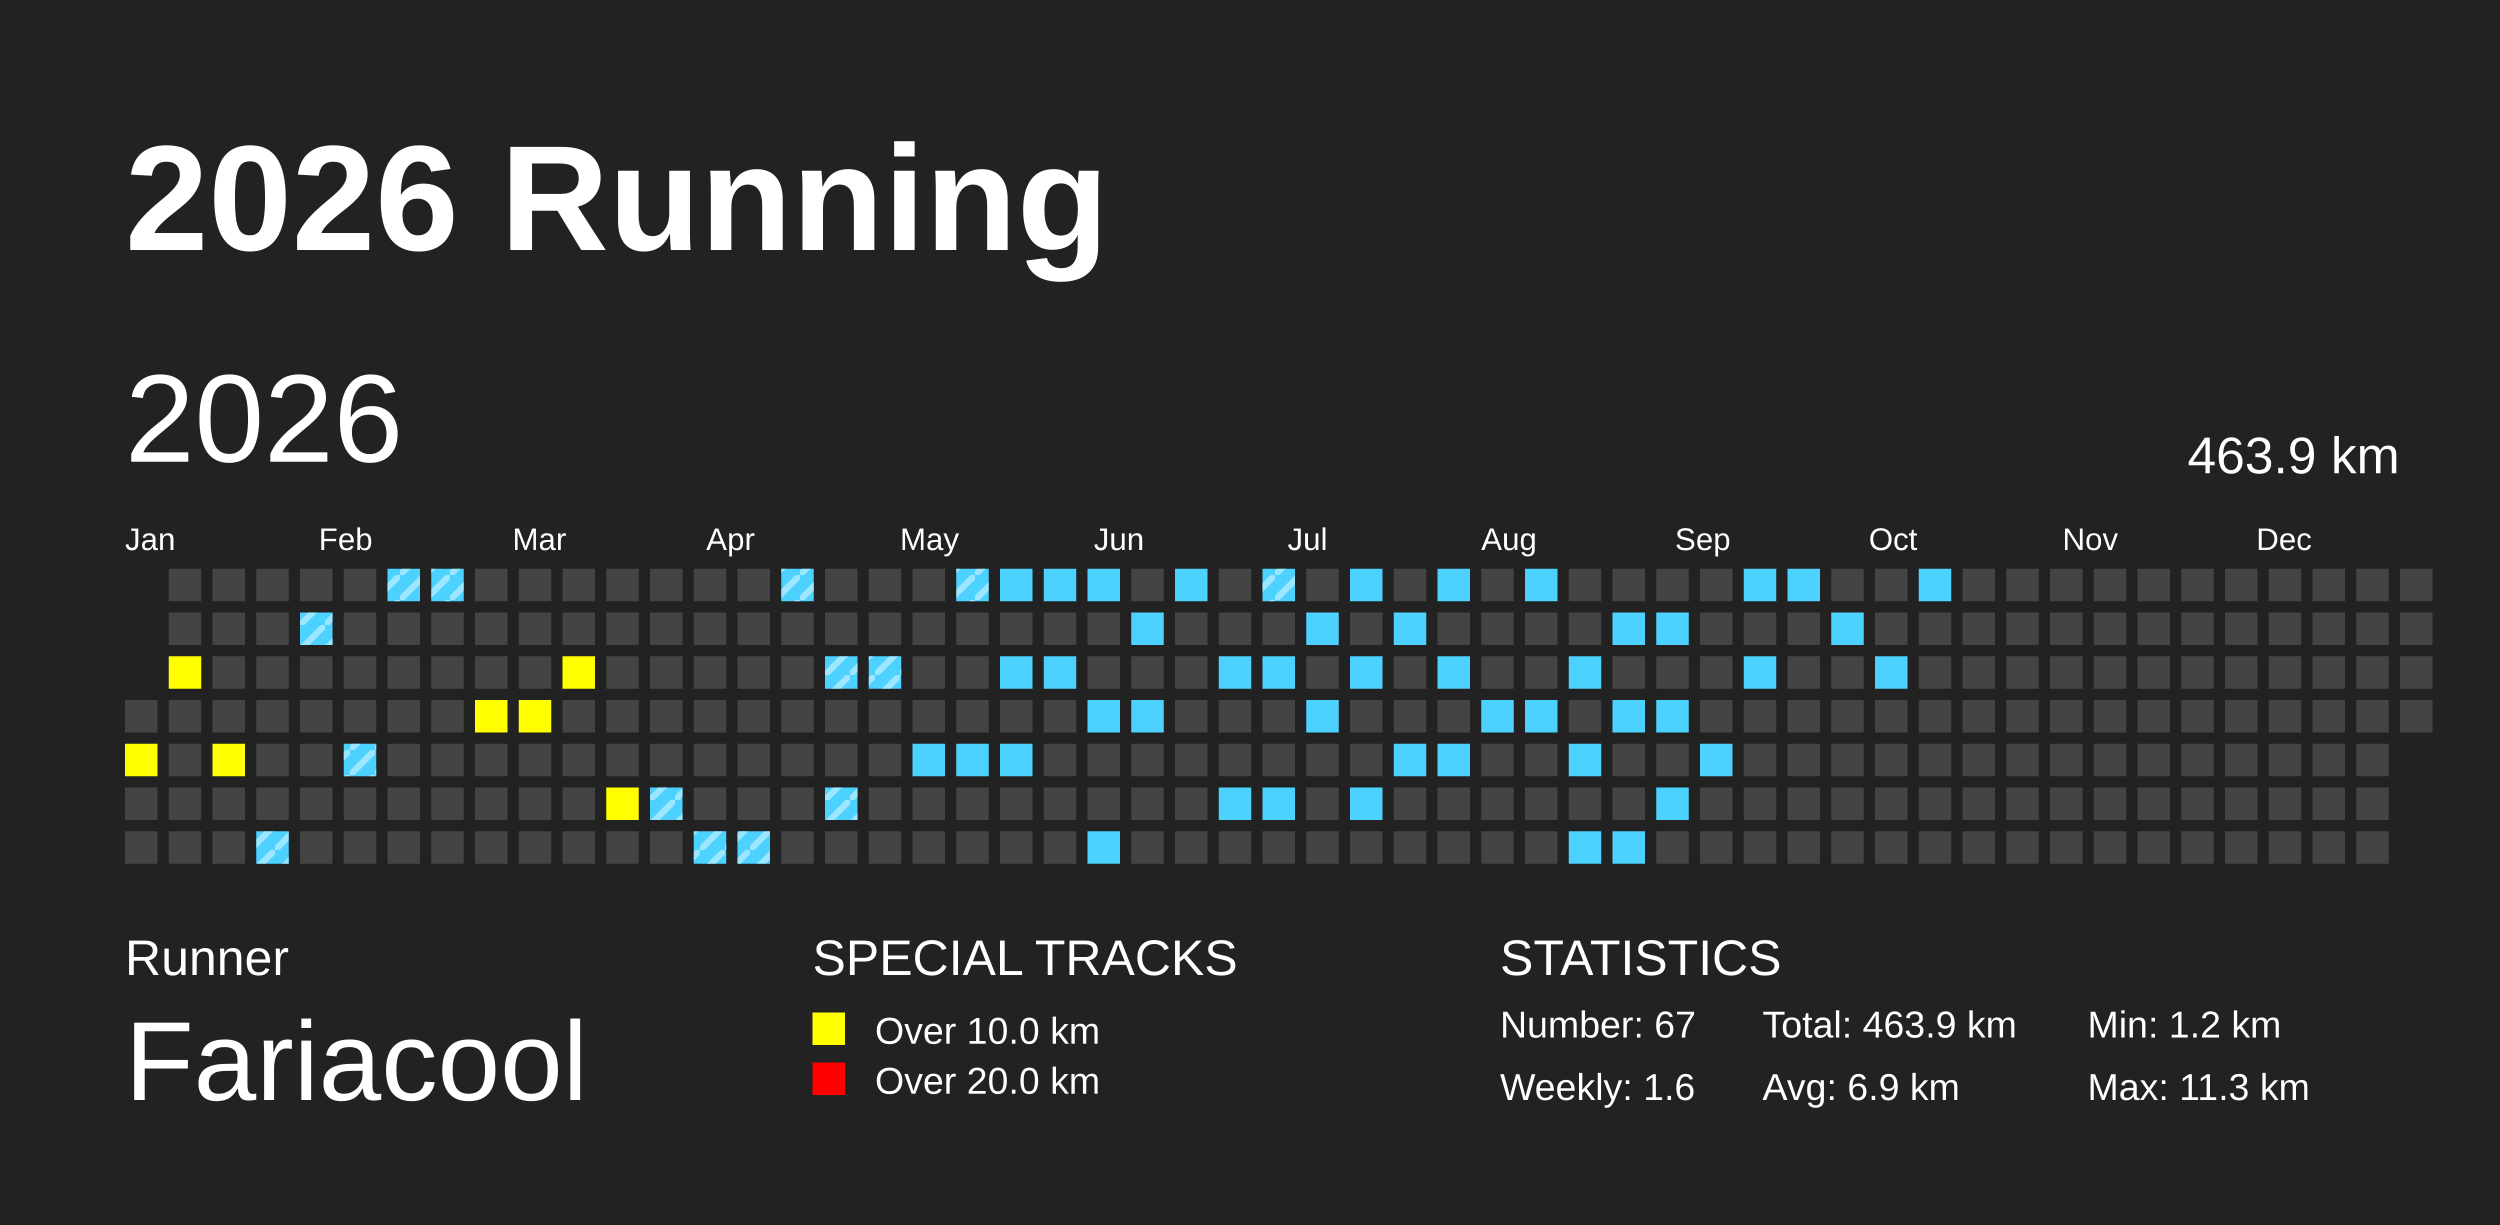
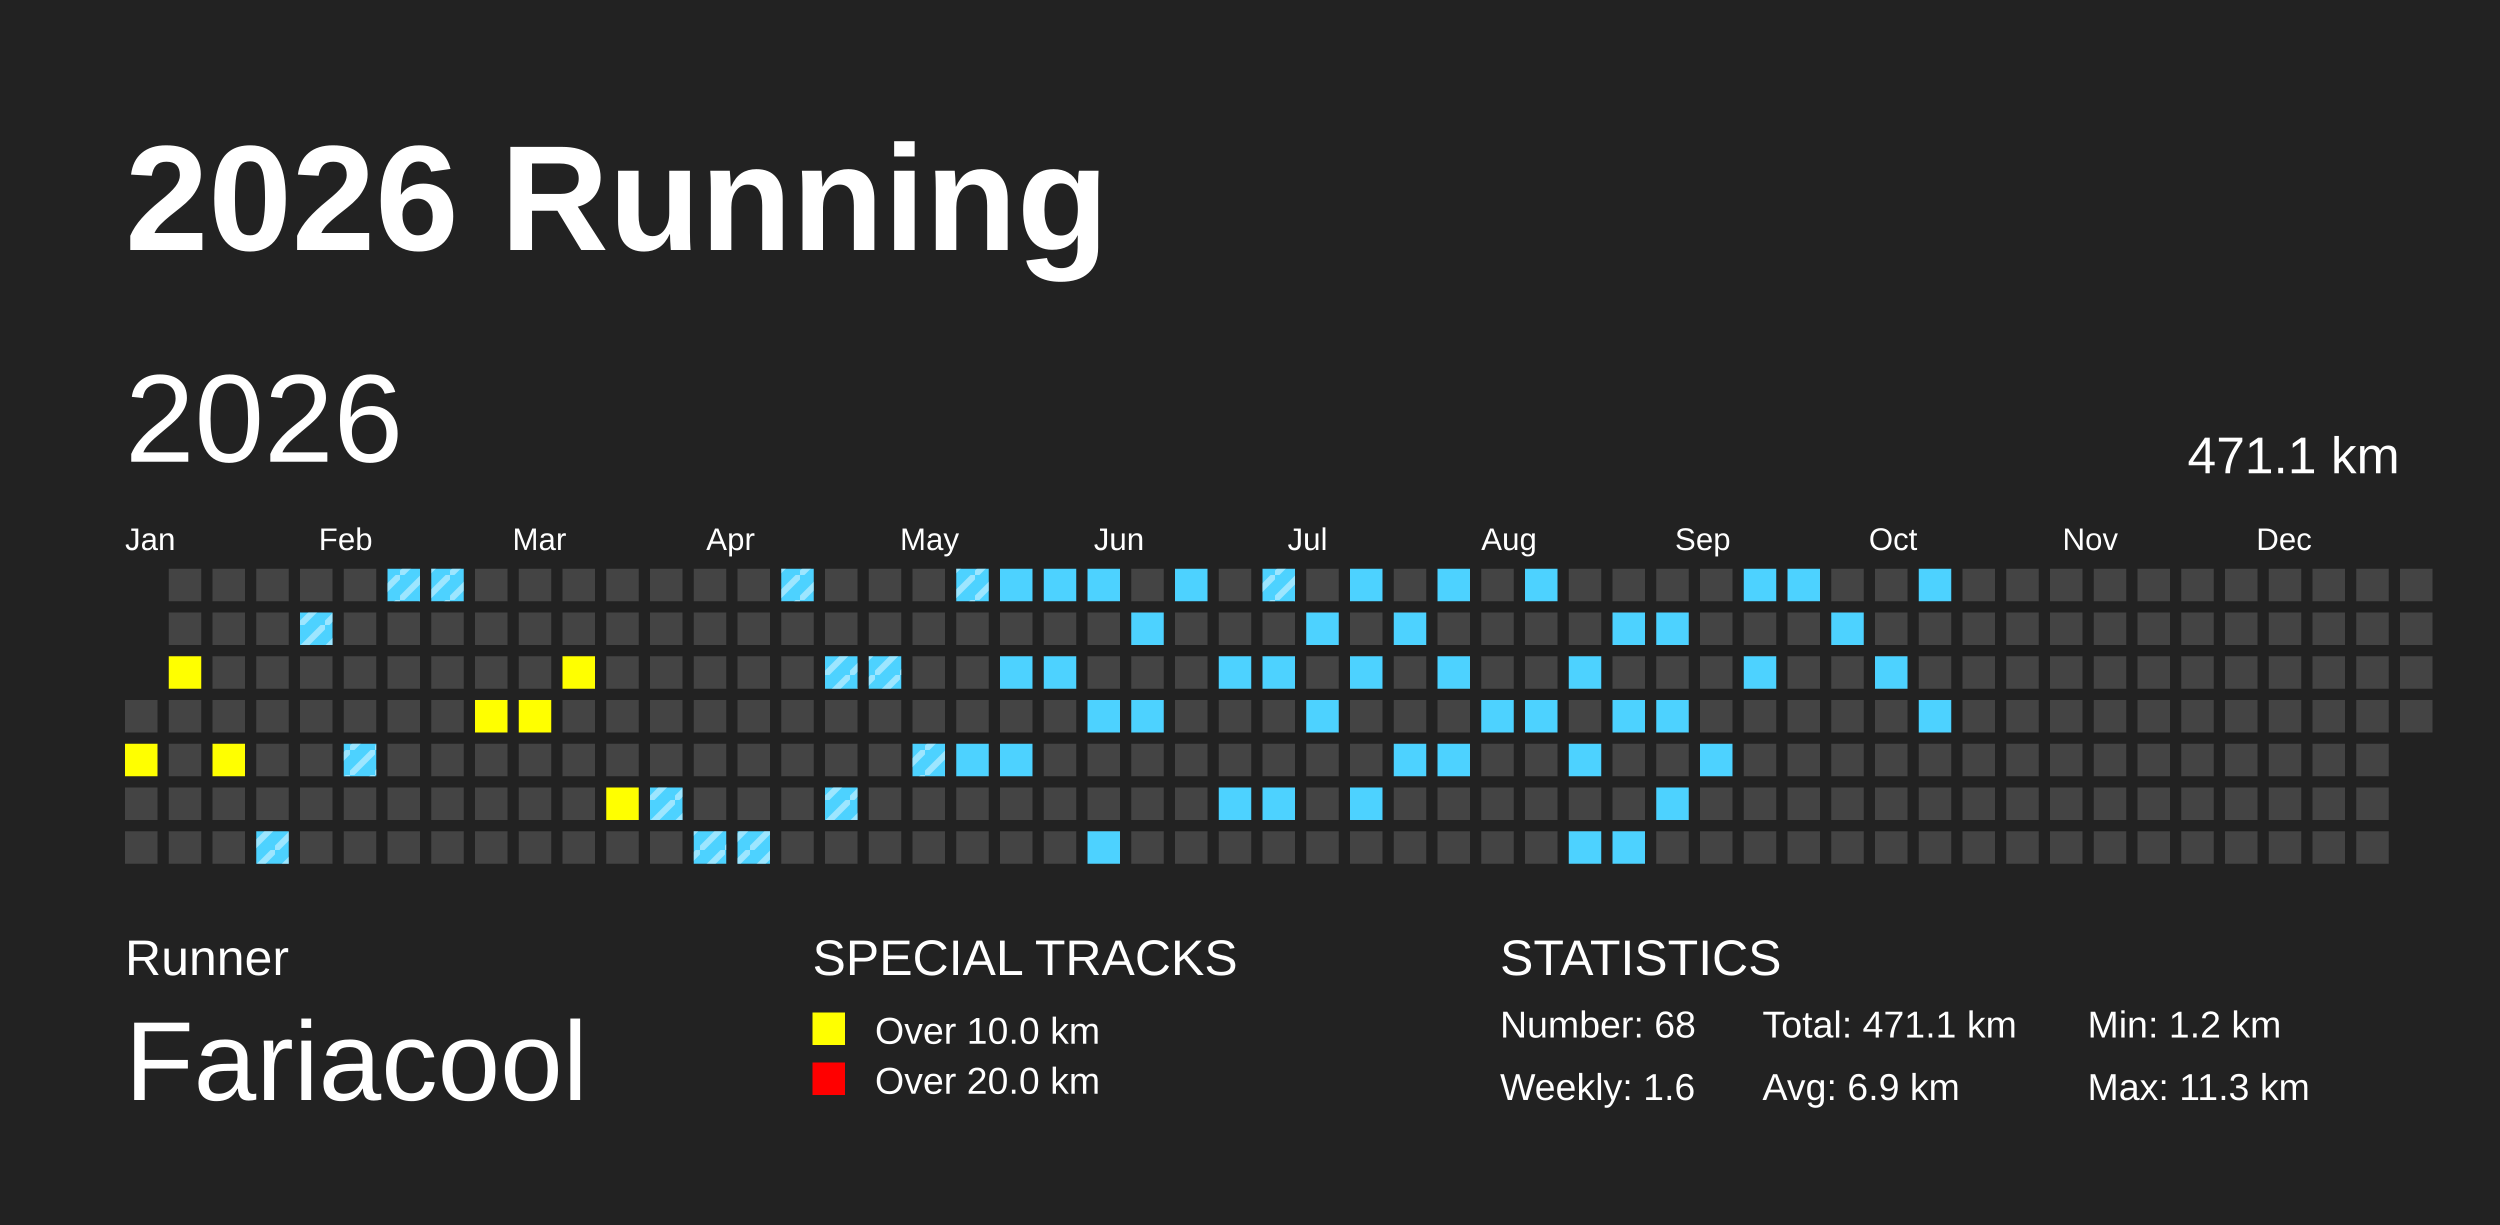
<svg xmlns="http://www.w3.org/2000/svg" baseProfile="full" height="98mm" version="1.1" viewBox="0,0,200,98" width="200mm">
  <defs>
    <pattern height="2" id="indoor-stripe" patternUnits="userSpaceOnUse" width="2">
      <line stroke="white" stroke-opacity="0.45" stroke-width="0.5" x1="0" x2="2" y1="2" y2="0" />
    </pattern>
  </defs>
  <rect fill="#222222" height="98" width="200" x="0" y="0" />
  <text fill="#FFFFFF" style="font-size:12px; font-family:Arial; font-weight:bold;" x="10" y="20">2026 Running</text>
  <text fill="#FFFFFF" style="font-size:4px; font-family:Arial" x="10" y="78">Runner</text>
  <text fill="#FFFFFF" style="font-size:9px; font-family:Arial" x="10" y="88">Fariacool</text>
  <text fill="#FFFFFF" style="font-size:4px; font-family:Arial" x="65" y="78">SPECIAL TRACKS</text>
  <rect fill="yellow" height="2.6" width="2.6" x="65" y="81" />
  <text fill="#FFFFFF" style="font-size:3px; font-family:Arial" x="70" y="83.5">Over 10.0 km</text>
  <rect fill="red" height="2.6" width="2.6" x="65" y="85" />
  <text fill="#FFFFFF" style="font-size:3px; font-family:Arial" x="70" y="87.5">Over 20.0 km</text>
  <text fill="#FFFFFF" style="font-size:4px; font-family:Arial" x="120" y="78">STATISTICS</text>
-   <text fill="#FFFFFF" style="font-size:3px; font-family:Arial" x="120" y="83">Number: 67</text>
+   <text fill="#FFFFFF" style="font-size:3px; font-family:Arial" x="120" y="83">Number: 68</text>
  <text fill="#FFFFFF" style="font-size:3px; font-family:Arial" x="120" y="88">Weekly: 1.6</text>
-   <text fill="#FFFFFF" style="font-size:3px; font-family:Arial" x="141" y="83">Total: 463.9 km</text>
+   <text fill="#FFFFFF" style="font-size:3px; font-family:Arial" x="141" y="83">Total: 471.1 km</text>
  <text fill="#FFFFFF" style="font-size:3px; font-family:Arial" x="141" y="88">Avg: 6.9 km</text>
  <text fill="#FFFFFF" style="font-size:3px; font-family:Arial" x="167" y="83">Min: 1.2 km</text>
  <text fill="#FFFFFF" style="font-size:3px; font-family:Arial" x="167" y="88">Max: 11.3 km</text>
  <text dominant-baseline="hanging" fill="#FFFFFF" style="font-size:10.0px; font-family:Arial;" x="10" y="30">2026</text>
-   <text dominant-baseline="hanging" fill="#FFFFFF" style="font-size:4.125px; font-family:Arial;" x="175" y="35">463.9 km</text>
+   <text dominant-baseline="hanging" fill="#FFFFFF" style="font-size:4.125px; font-family:Arial;" x="175" y="35">471.1 km</text>
  <text fill="#FFFFFF" style="font-size:2.5px; font-family:Arial" x="10.0" y="44">Jan</text>
  <text fill="#FFFFFF" style="font-size:2.5px; font-family:Arial" x="25.5" y="44">Feb</text>
  <text fill="#FFFFFF" style="font-size:2.5px; font-family:Arial" x="41.0" y="44">Mar</text>
  <text fill="#FFFFFF" style="font-size:2.5px; font-family:Arial" x="56.5" y="44">Apr</text>
  <text fill="#FFFFFF" style="font-size:2.5px; font-family:Arial" x="72.0" y="44">May</text>
  <text fill="#FFFFFF" style="font-size:2.5px; font-family:Arial" x="87.5" y="44">Jun</text>
  <text fill="#FFFFFF" style="font-size:2.5px; font-family:Arial" x="103.0" y="44">Jul</text>
  <text fill="#FFFFFF" style="font-size:2.5px; font-family:Arial" x="118.5" y="44">Aug</text>
  <text fill="#FFFFFF" style="font-size:2.5px; font-family:Arial" x="134.0" y="44">Sep</text>
  <text fill="#FFFFFF" style="font-size:2.5px; font-family:Arial" x="149.5" y="44">Oct</text>
  <text fill="#FFFFFF" style="font-size:2.5px; font-family:Arial" x="165.0" y="44">Nov</text>
  <text fill="#FFFFFF" style="font-size:2.5px; font-family:Arial" x="180.5" y="44">Dec</text>
  <rect fill="#444444" height="2.6" width="2.6" x="10.0" y="56.0" />
  <rect fill="yellow" height="2.6" width="2.6" x="10.0" y="59.5" />
  <rect fill="#444444" height="2.6" width="2.6" x="10.0" y="63.0" />
  <rect fill="#444444" height="2.6" width="2.6" x="10.0" y="66.5" />
  <rect fill="#444444" height="2.6" width="2.6" x="13.5" y="45.5" />
  <rect fill="#444444" height="2.6" width="2.6" x="13.5" y="49.0" />
  <rect fill="yellow" height="2.6" width="2.6" x="13.5" y="52.5" />
  <rect fill="#444444" height="2.6" width="2.6" x="13.5" y="56.0" />
  <rect fill="#444444" height="2.6" width="2.6" x="13.5" y="59.5" />
  <rect fill="#444444" height="2.6" width="2.6" x="13.5" y="63.0" />
  <rect fill="#444444" height="2.6" width="2.6" x="13.5" y="66.5" />
  <rect fill="#444444" height="2.6" width="2.6" x="17.0" y="45.5" />
  <rect fill="#444444" height="2.6" width="2.6" x="17.0" y="49.0" />
  <rect fill="#444444" height="2.6" width="2.6" x="17.0" y="52.5" />
  <rect fill="#444444" height="2.6" width="2.6" x="17.0" y="56.0" />
  <rect fill="yellow" height="2.6" width="2.6" x="17.0" y="59.5" />
  <rect fill="#444444" height="2.6" width="2.6" x="17.0" y="63.0" />
  <rect fill="#444444" height="2.6" width="2.6" x="17.0" y="66.5" />
  <rect fill="#444444" height="2.6" width="2.6" x="20.5" y="45.5" />
  <rect fill="#444444" height="2.6" width="2.6" x="20.5" y="49.0" />
  <rect fill="#444444" height="2.6" width="2.6" x="20.5" y="52.5" />
  <rect fill="#444444" height="2.6" width="2.6" x="20.5" y="56.0" />
  <rect fill="#444444" height="2.6" width="2.6" x="20.5" y="59.5" />
  <rect fill="#444444" height="2.6" width="2.6" x="20.5" y="63.0" />
  <rect fill="#4DD2FF" height="2.6" width="2.6" x="20.5" y="66.5" />
  <rect fill="url(#indoor-stripe)" height="2.6" style="pointer-events: none;" width="2.6" x="20.5" y="66.5" />
  <rect fill="#444444" height="2.6" width="2.6" x="24.0" y="45.5" />
  <rect fill="#4DD2FF" height="2.6" width="2.6" x="24.0" y="49.0" />
  <rect fill="url(#indoor-stripe)" height="2.6" style="pointer-events: none;" width="2.6" x="24.0" y="49.0" />
  <rect fill="#444444" height="2.6" width="2.6" x="24.0" y="52.5" />
  <rect fill="#444444" height="2.6" width="2.6" x="24.0" y="56.0" />
  <rect fill="#444444" height="2.6" width="2.6" x="24.0" y="59.5" />
  <rect fill="#444444" height="2.6" width="2.6" x="24.0" y="63.0" />
  <rect fill="#444444" height="2.6" width="2.6" x="24.0" y="66.5" />
  <rect fill="#444444" height="2.6" width="2.6" x="27.5" y="45.5" />
  <rect fill="#444444" height="2.6" width="2.6" x="27.5" y="49.0" />
  <rect fill="#444444" height="2.6" width="2.6" x="27.5" y="52.5" />
  <rect fill="#444444" height="2.6" width="2.6" x="27.5" y="56.0" />
  <rect fill="#4DD2FF" height="2.6" width="2.6" x="27.5" y="59.5" />
  <rect fill="url(#indoor-stripe)" height="2.6" style="pointer-events: none;" width="2.6" x="27.5" y="59.5" />
  <rect fill="#444444" height="2.6" width="2.6" x="27.5" y="63.0" />
  <rect fill="#444444" height="2.6" width="2.6" x="27.5" y="66.5" />
  <rect fill="#4DD2FF" height="2.6" width="2.6" x="31.0" y="45.5" />
  <rect fill="url(#indoor-stripe)" height="2.6" style="pointer-events: none;" width="2.6" x="31.0" y="45.5" />
  <rect fill="#444444" height="2.6" width="2.6" x="31.0" y="49.0" />
  <rect fill="#444444" height="2.6" width="2.6" x="31.0" y="52.5" />
  <rect fill="#444444" height="2.6" width="2.6" x="31.0" y="56.0" />
  <rect fill="#444444" height="2.6" width="2.6" x="31.0" y="59.5" />
  <rect fill="#444444" height="2.6" width="2.6" x="31.0" y="63.0" />
  <rect fill="#444444" height="2.6" width="2.6" x="31.0" y="66.5" />
  <rect fill="#4DD2FF" height="2.6" width="2.6" x="34.5" y="45.5" />
  <rect fill="url(#indoor-stripe)" height="2.6" style="pointer-events: none;" width="2.6" x="34.5" y="45.5" />
  <rect fill="#444444" height="2.6" width="2.6" x="34.5" y="49.0" />
  <rect fill="#444444" height="2.6" width="2.6" x="34.5" y="52.5" />
  <rect fill="#444444" height="2.6" width="2.6" x="34.5" y="56.0" />
  <rect fill="#444444" height="2.6" width="2.6" x="34.5" y="59.5" />
  <rect fill="#444444" height="2.6" width="2.6" x="34.5" y="63.0" />
  <rect fill="#444444" height="2.6" width="2.6" x="34.5" y="66.5" />
  <rect fill="#444444" height="2.6" width="2.6" x="38.0" y="45.5" />
  <rect fill="#444444" height="2.6" width="2.6" x="38.0" y="49.0" />
  <rect fill="#444444" height="2.6" width="2.6" x="38.0" y="52.5" />
  <rect fill="yellow" height="2.6" width="2.6" x="38.0" y="56.0" />
  <rect fill="#444444" height="2.6" width="2.6" x="38.0" y="59.5" />
  <rect fill="#444444" height="2.6" width="2.6" x="38.0" y="63.0" />
  <rect fill="#444444" height="2.6" width="2.6" x="38.0" y="66.5" />
  <rect fill="#444444" height="2.6" width="2.6" x="41.5" y="45.5" />
  <rect fill="#444444" height="2.6" width="2.6" x="41.5" y="49.0" />
  <rect fill="#444444" height="2.6" width="2.6" x="41.5" y="52.5" />
  <rect fill="yellow" height="2.6" width="2.6" x="41.5" y="56.0" />
  <rect fill="#444444" height="2.6" width="2.6" x="41.5" y="59.5" />
  <rect fill="#444444" height="2.6" width="2.6" x="41.5" y="63.0" />
  <rect fill="#444444" height="2.6" width="2.6" x="41.5" y="66.5" />
  <rect fill="#444444" height="2.6" width="2.6" x="45.0" y="45.5" />
  <rect fill="#444444" height="2.6" width="2.6" x="45.0" y="49.0" />
  <rect fill="yellow" height="2.6" width="2.6" x="45.0" y="52.5" />
  <rect fill="#444444" height="2.6" width="2.6" x="45.0" y="56.0" />
  <rect fill="#444444" height="2.6" width="2.6" x="45.0" y="59.5" />
  <rect fill="#444444" height="2.6" width="2.6" x="45.0" y="63.0" />
  <rect fill="#444444" height="2.6" width="2.6" x="45.0" y="66.5" />
  <rect fill="#444444" height="2.6" width="2.6" x="48.5" y="45.5" />
  <rect fill="#444444" height="2.6" width="2.6" x="48.5" y="49.0" />
  <rect fill="#444444" height="2.6" width="2.6" x="48.5" y="52.5" />
  <rect fill="#444444" height="2.6" width="2.6" x="48.5" y="56.0" />
  <rect fill="#444444" height="2.6" width="2.6" x="48.5" y="59.5" />
  <rect fill="yellow" height="2.6" width="2.6" x="48.5" y="63.0" />
  <rect fill="#444444" height="2.6" width="2.6" x="48.5" y="66.5" />
  <rect fill="#444444" height="2.6" width="2.6" x="52.0" y="45.5" />
  <rect fill="#444444" height="2.6" width="2.6" x="52.0" y="49.0" />
  <rect fill="#444444" height="2.6" width="2.6" x="52.0" y="52.5" />
  <rect fill="#444444" height="2.6" width="2.6" x="52.0" y="56.0" />
  <rect fill="#444444" height="2.6" width="2.6" x="52.0" y="59.5" />
  <rect fill="#4DD2FF" height="2.6" width="2.6" x="52.0" y="63.0" />
  <rect fill="url(#indoor-stripe)" height="2.6" style="pointer-events: none;" width="2.6" x="52.0" y="63.0" />
  <rect fill="#444444" height="2.6" width="2.6" x="52.0" y="66.5" />
  <rect fill="#444444" height="2.6" width="2.6" x="55.5" y="45.5" />
  <rect fill="#444444" height="2.6" width="2.6" x="55.5" y="49.0" />
  <rect fill="#444444" height="2.6" width="2.6" x="55.5" y="52.5" />
  <rect fill="#444444" height="2.6" width="2.6" x="55.5" y="56.0" />
  <rect fill="#444444" height="2.6" width="2.6" x="55.5" y="59.5" />
  <rect fill="#444444" height="2.6" width="2.6" x="55.5" y="63.0" />
  <rect fill="#4DD2FF" height="2.6" width="2.6" x="55.5" y="66.5" />
  <rect fill="url(#indoor-stripe)" height="2.6" style="pointer-events: none;" width="2.6" x="55.5" y="66.5" />
  <rect fill="#444444" height="2.6" width="2.6" x="59.0" y="45.5" />
  <rect fill="#444444" height="2.6" width="2.6" x="59.0" y="49.0" />
  <rect fill="#444444" height="2.6" width="2.6" x="59.0" y="52.5" />
  <rect fill="#444444" height="2.6" width="2.6" x="59.0" y="56.0" />
  <rect fill="#444444" height="2.6" width="2.6" x="59.0" y="59.5" />
  <rect fill="#444444" height="2.6" width="2.6" x="59.0" y="63.0" />
  <rect fill="#4DD2FF" height="2.6" width="2.6" x="59.0" y="66.5" />
  <rect fill="url(#indoor-stripe)" height="2.6" style="pointer-events: none;" width="2.6" x="59.0" y="66.5" />
  <rect fill="#4DD2FF" height="2.6" width="2.6" x="62.5" y="45.5" />
  <rect fill="url(#indoor-stripe)" height="2.6" style="pointer-events: none;" width="2.6" x="62.5" y="45.5" />
  <rect fill="#444444" height="2.6" width="2.6" x="62.5" y="49.0" />
  <rect fill="#444444" height="2.6" width="2.6" x="62.5" y="52.5" />
  <rect fill="#444444" height="2.6" width="2.6" x="62.5" y="56.0" />
  <rect fill="#444444" height="2.6" width="2.6" x="62.5" y="59.5" />
  <rect fill="#444444" height="2.6" width="2.6" x="62.5" y="63.0" />
  <rect fill="#444444" height="2.6" width="2.6" x="62.5" y="66.5" />
  <rect fill="#444444" height="2.6" width="2.6" x="66.0" y="45.5" />
  <rect fill="#444444" height="2.6" width="2.6" x="66.0" y="49.0" />
  <rect fill="#4DD2FF" height="2.6" width="2.6" x="66.0" y="52.5" />
  <rect fill="url(#indoor-stripe)" height="2.6" style="pointer-events: none;" width="2.6" x="66.0" y="52.5" />
  <rect fill="#444444" height="2.6" width="2.6" x="66.0" y="56.0" />
  <rect fill="#444444" height="2.6" width="2.6" x="66.0" y="59.5" />
  <rect fill="#4DD2FF" height="2.6" width="2.6" x="66.0" y="63.0" />
  <rect fill="url(#indoor-stripe)" height="2.6" style="pointer-events: none;" width="2.6" x="66.0" y="63.0" />
  <rect fill="#444444" height="2.6" width="2.6" x="66.0" y="66.5" />
  <rect fill="#444444" height="2.6" width="2.6" x="69.5" y="45.5" />
  <rect fill="#444444" height="2.6" width="2.6" x="69.5" y="49.0" />
  <rect fill="#4DD2FF" height="2.6" width="2.6" x="69.5" y="52.5" />
  <rect fill="url(#indoor-stripe)" height="2.6" style="pointer-events: none;" width="2.6" x="69.5" y="52.5" />
  <rect fill="#444444" height="2.6" width="2.6" x="69.5" y="56.0" />
  <rect fill="#444444" height="2.6" width="2.6" x="69.5" y="59.5" />
  <rect fill="#444444" height="2.6" width="2.6" x="69.5" y="63.0" />
  <rect fill="#444444" height="2.6" width="2.6" x="69.5" y="66.5" />
  <rect fill="#444444" height="2.6" width="2.6" x="73.0" y="45.5" />
  <rect fill="#444444" height="2.6" width="2.6" x="73.0" y="49.0" />
  <rect fill="#444444" height="2.6" width="2.6" x="73.0" y="52.5" />
  <rect fill="#444444" height="2.6" width="2.6" x="73.0" y="56.0" />
  <rect fill="#4DD2FF" height="2.6" width="2.6" x="73.0" y="59.5" />
+   <rect fill="url(#indoor-stripe)" height="2.6" style="pointer-events: none;" width="2.6" x="73.0" y="59.5" />
  <rect fill="#444444" height="2.6" width="2.6" x="73.0" y="63.0" />
  <rect fill="#444444" height="2.6" width="2.6" x="73.0" y="66.5" />
  <rect fill="#4DD2FF" height="2.6" width="2.6" x="76.5" y="45.5" />
  <rect fill="url(#indoor-stripe)" height="2.6" style="pointer-events: none;" width="2.6" x="76.5" y="45.5" />
  <rect fill="#444444" height="2.6" width="2.6" x="76.5" y="49.0" />
  <rect fill="#444444" height="2.6" width="2.6" x="76.5" y="52.5" />
  <rect fill="#444444" height="2.6" width="2.6" x="76.5" y="56.0" />
  <rect fill="#4DD2FF" height="2.6" width="2.6" x="76.5" y="59.5" />
  <rect fill="#444444" height="2.6" width="2.6" x="76.5" y="63.0" />
  <rect fill="#444444" height="2.6" width="2.6" x="76.5" y="66.5" />
  <rect fill="#4DD2FF" height="2.6" width="2.6" x="80.0" y="45.5" />
  <rect fill="#444444" height="2.6" width="2.6" x="80.0" y="49.0" />
  <rect fill="#4DD2FF" height="2.6" width="2.6" x="80.0" y="52.5" />
  <rect fill="#444444" height="2.6" width="2.6" x="80.0" y="56.0" />
  <rect fill="#4DD2FF" height="2.6" width="2.6" x="80.0" y="59.5" />
  <rect fill="#444444" height="2.6" width="2.6" x="80.0" y="63.0" />
  <rect fill="#444444" height="2.6" width="2.6" x="80.0" y="66.5" />
  <rect fill="#4DD2FF" height="2.6" width="2.6" x="83.5" y="45.5" />
  <rect fill="#444444" height="2.6" width="2.6" x="83.5" y="49.0" />
  <rect fill="#4DD2FF" height="2.6" width="2.6" x="83.5" y="52.5" />
  <rect fill="#444444" height="2.6" width="2.6" x="83.5" y="56.0" />
  <rect fill="#444444" height="2.6" width="2.6" x="83.5" y="59.5" />
  <rect fill="#444444" height="2.6" width="2.6" x="83.5" y="63.0" />
  <rect fill="#444444" height="2.6" width="2.6" x="83.5" y="66.5" />
  <rect fill="#4DD2FF" height="2.6" width="2.6" x="87.0" y="45.5" />
  <rect fill="#444444" height="2.6" width="2.6" x="87.0" y="49.0" />
  <rect fill="#444444" height="2.6" width="2.6" x="87.0" y="52.5" />
  <rect fill="#4DD2FF" height="2.6" width="2.6" x="87.0" y="56.0" />
  <rect fill="#444444" height="2.6" width="2.6" x="87.0" y="59.5" />
  <rect fill="#444444" height="2.6" width="2.6" x="87.0" y="63.0" />
  <rect fill="#4DD2FF" height="2.6" width="2.6" x="87.0" y="66.5" />
  <rect fill="#444444" height="2.6" width="2.6" x="90.5" y="45.5" />
  <rect fill="#4DD2FF" height="2.6" width="2.6" x="90.5" y="49.0" />
  <rect fill="#444444" height="2.6" width="2.6" x="90.5" y="52.5" />
  <rect fill="#4DD2FF" height="2.6" width="2.6" x="90.5" y="56.0" />
  <rect fill="#444444" height="2.6" width="2.6" x="90.5" y="59.5" />
  <rect fill="#444444" height="2.6" width="2.6" x="90.5" y="63.0" />
  <rect fill="#444444" height="2.6" width="2.6" x="90.5" y="66.5" />
  <rect fill="#4DD2FF" height="2.6" width="2.6" x="94.0" y="45.5" />
  <rect fill="#444444" height="2.6" width="2.6" x="94.0" y="49.0" />
  <rect fill="#444444" height="2.6" width="2.6" x="94.0" y="52.5" />
  <rect fill="#444444" height="2.6" width="2.6" x="94.0" y="56.0" />
  <rect fill="#444444" height="2.6" width="2.6" x="94.0" y="59.5" />
  <rect fill="#444444" height="2.6" width="2.6" x="94.0" y="63.0" />
  <rect fill="#444444" height="2.6" width="2.6" x="94.0" y="66.5" />
  <rect fill="#444444" height="2.6" width="2.6" x="97.5" y="45.5" />
  <rect fill="#444444" height="2.6" width="2.6" x="97.5" y="49.0" />
  <rect fill="#4DD2FF" height="2.6" width="2.6" x="97.5" y="52.5" />
  <rect fill="#444444" height="2.6" width="2.6" x="97.5" y="56.0" />
  <rect fill="#444444" height="2.6" width="2.6" x="97.5" y="59.5" />
  <rect fill="#4DD2FF" height="2.6" width="2.6" x="97.5" y="63.0" />
  <rect fill="#444444" height="2.6" width="2.6" x="97.5" y="66.5" />
  <rect fill="#4DD2FF" height="2.6" width="2.6" x="101.0" y="45.5" />
  <rect fill="url(#indoor-stripe)" height="2.6" style="pointer-events: none;" width="2.6" x="101.0" y="45.5" />
  <rect fill="#444444" height="2.6" width="2.6" x="101.0" y="49.0" />
  <rect fill="#4DD2FF" height="2.6" width="2.6" x="101.0" y="52.5" />
  <rect fill="#444444" height="2.6" width="2.6" x="101.0" y="56.0" />
  <rect fill="#444444" height="2.6" width="2.6" x="101.0" y="59.5" />
  <rect fill="#4DD2FF" height="2.6" width="2.6" x="101.0" y="63.0" />
  <rect fill="#444444" height="2.6" width="2.6" x="101.0" y="66.5" />
  <rect fill="#444444" height="2.6" width="2.6" x="104.5" y="45.5" />
  <rect fill="#4DD2FF" height="2.6" width="2.6" x="104.5" y="49.0" />
  <rect fill="#444444" height="2.6" width="2.6" x="104.5" y="52.5" />
  <rect fill="#4DD2FF" height="2.6" width="2.6" x="104.5" y="56.0" />
  <rect fill="#444444" height="2.6" width="2.6" x="104.5" y="59.5" />
  <rect fill="#444444" height="2.6" width="2.6" x="104.5" y="63.0" />
  <rect fill="#444444" height="2.6" width="2.6" x="104.5" y="66.5" />
  <rect fill="#4DD2FF" height="2.6" width="2.6" x="108.0" y="45.5" />
  <rect fill="#444444" height="2.6" width="2.6" x="108.0" y="49.0" />
  <rect fill="#4DD2FF" height="2.6" width="2.6" x="108.0" y="52.5" />
  <rect fill="#444444" height="2.6" width="2.6" x="108.0" y="56.0" />
  <rect fill="#444444" height="2.6" width="2.6" x="108.0" y="59.5" />
  <rect fill="#4DD2FF" height="2.6" width="2.6" x="108.0" y="63.0" />
  <rect fill="#444444" height="2.6" width="2.6" x="108.0" y="66.5" />
  <rect fill="#444444" height="2.6" width="2.6" x="111.5" y="45.5" />
  <rect fill="#4DD2FF" height="2.6" width="2.6" x="111.5" y="49.0" />
  <rect fill="#444444" height="2.6" width="2.6" x="111.5" y="52.5" />
  <rect fill="#444444" height="2.6" width="2.6" x="111.5" y="56.0" />
  <rect fill="#4DD2FF" height="2.6" width="2.6" x="111.5" y="59.5" />
  <rect fill="#444444" height="2.6" width="2.6" x="111.5" y="63.0" />
  <rect fill="#444444" height="2.6" width="2.6" x="111.5" y="66.5" />
  <rect fill="#4DD2FF" height="2.6" width="2.6" x="115.0" y="45.5" />
  <rect fill="#444444" height="2.6" width="2.6" x="115.0" y="49.0" />
  <rect fill="#4DD2FF" height="2.6" width="2.6" x="115.0" y="52.5" />
  <rect fill="#444444" height="2.6" width="2.6" x="115.0" y="56.0" />
  <rect fill="#4DD2FF" height="2.6" width="2.6" x="115.0" y="59.5" />
  <rect fill="#444444" height="2.6" width="2.6" x="115.0" y="63.0" />
  <rect fill="#444444" height="2.6" width="2.6" x="115.0" y="66.5" />
  <rect fill="#444444" height="2.6" width="2.6" x="118.5" y="45.5" />
  <rect fill="#444444" height="2.6" width="2.6" x="118.5" y="49.0" />
  <rect fill="#444444" height="2.6" width="2.6" x="118.5" y="52.5" />
  <rect fill="#4DD2FF" height="2.6" width="2.6" x="118.5" y="56.0" />
  <rect fill="#444444" height="2.6" width="2.6" x="118.5" y="59.5" />
  <rect fill="#444444" height="2.6" width="2.6" x="118.5" y="63.0" />
  <rect fill="#444444" height="2.6" width="2.6" x="118.5" y="66.5" />
  <rect fill="#4DD2FF" height="2.6" width="2.6" x="122.0" y="45.5" />
  <rect fill="#444444" height="2.6" width="2.6" x="122.0" y="49.0" />
  <rect fill="#444444" height="2.6" width="2.6" x="122.0" y="52.5" />
  <rect fill="#4DD2FF" height="2.6" width="2.6" x="122.0" y="56.0" />
  <rect fill="#444444" height="2.6" width="2.6" x="122.0" y="59.5" />
  <rect fill="#444444" height="2.6" width="2.6" x="122.0" y="63.0" />
  <rect fill="#444444" height="2.6" width="2.6" x="122.0" y="66.5" />
  <rect fill="#444444" height="2.6" width="2.6" x="125.5" y="45.5" />
  <rect fill="#444444" height="2.6" width="2.6" x="125.5" y="49.0" />
  <rect fill="#4DD2FF" height="2.6" width="2.6" x="125.5" y="52.5" />
  <rect fill="#444444" height="2.6" width="2.6" x="125.5" y="56.0" />
  <rect fill="#4DD2FF" height="2.6" width="2.6" x="125.5" y="59.5" />
  <rect fill="#444444" height="2.6" width="2.6" x="125.5" y="63.0" />
  <rect fill="#4DD2FF" height="2.6" width="2.6" x="125.5" y="66.5" />
  <rect fill="#444444" height="2.6" width="2.6" x="129.0" y="45.5" />
  <rect fill="#4DD2FF" height="2.6" width="2.6" x="129.0" y="49.0" />
  <rect fill="#444444" height="2.6" width="2.6" x="129.0" y="52.5" />
  <rect fill="#4DD2FF" height="2.6" width="2.6" x="129.0" y="56.0" />
  <rect fill="#444444" height="2.6" width="2.6" x="129.0" y="59.5" />
  <rect fill="#444444" height="2.6" width="2.6" x="129.0" y="63.0" />
  <rect fill="#4DD2FF" height="2.6" width="2.6" x="129.0" y="66.5" />
  <rect fill="#444444" height="2.6" width="2.6" x="132.5" y="45.5" />
  <rect fill="#4DD2FF" height="2.6" width="2.6" x="132.5" y="49.0" />
  <rect fill="#444444" height="2.6" width="2.6" x="132.5" y="52.5" />
  <rect fill="#4DD2FF" height="2.6" width="2.6" x="132.5" y="56.0" />
  <rect fill="#444444" height="2.6" width="2.6" x="132.5" y="59.5" />
  <rect fill="#4DD2FF" height="2.6" width="2.6" x="132.5" y="63.0" />
  <rect fill="#444444" height="2.6" width="2.6" x="132.5" y="66.5" />
  <rect fill="#444444" height="2.6" width="2.6" x="136.0" y="45.5" />
  <rect fill="#444444" height="2.6" width="2.6" x="136.0" y="49.0" />
  <rect fill="#444444" height="2.6" width="2.6" x="136.0" y="52.5" />
  <rect fill="#444444" height="2.6" width="2.6" x="136.0" y="56.0" />
  <rect fill="#4DD2FF" height="2.6" width="2.6" x="136.0" y="59.5" />
  <rect fill="#444444" height="2.6" width="2.6" x="136.0" y="63.0" />
  <rect fill="#444444" height="2.6" width="2.6" x="136.0" y="66.5" />
  <rect fill="#4DD2FF" height="2.6" width="2.6" x="139.5" y="45.5" />
  <rect fill="#444444" height="2.6" width="2.6" x="139.5" y="49.0" />
  <rect fill="#4DD2FF" height="2.6" width="2.6" x="139.5" y="52.5" />
  <rect fill="#444444" height="2.6" width="2.6" x="139.5" y="56.0" />
  <rect fill="#444444" height="2.6" width="2.6" x="139.5" y="59.5" />
  <rect fill="#444444" height="2.6" width="2.6" x="139.5" y="63.0" />
  <rect fill="#444444" height="2.6" width="2.6" x="139.5" y="66.5" />
  <rect fill="#4DD2FF" height="2.6" width="2.6" x="143.0" y="45.5" />
  <rect fill="#444444" height="2.6" width="2.6" x="143.0" y="49.0" />
  <rect fill="#444444" height="2.6" width="2.6" x="143.0" y="52.5" />
  <rect fill="#444444" height="2.6" width="2.6" x="143.0" y="56.0" />
  <rect fill="#444444" height="2.6" width="2.6" x="143.0" y="59.5" />
  <rect fill="#444444" height="2.6" width="2.6" x="143.0" y="63.0" />
  <rect fill="#444444" height="2.6" width="2.6" x="143.0" y="66.5" />
  <rect fill="#444444" height="2.6" width="2.6" x="146.5" y="45.5" />
  <rect fill="#4DD2FF" height="2.6" width="2.6" x="146.5" y="49.0" />
  <rect fill="#444444" height="2.6" width="2.6" x="146.5" y="52.5" />
  <rect fill="#444444" height="2.6" width="2.6" x="146.5" y="56.0" />
  <rect fill="#444444" height="2.6" width="2.6" x="146.5" y="59.5" />
  <rect fill="#444444" height="2.6" width="2.6" x="146.5" y="63.0" />
  <rect fill="#444444" height="2.6" width="2.6" x="146.5" y="66.5" />
  <rect fill="#444444" height="2.6" width="2.6" x="150.0" y="45.5" />
  <rect fill="#444444" height="2.6" width="2.6" x="150.0" y="49.0" />
  <rect fill="#4DD2FF" height="2.6" width="2.6" x="150.0" y="52.5" />
  <rect fill="#444444" height="2.6" width="2.6" x="150.0" y="56.0" />
  <rect fill="#444444" height="2.6" width="2.6" x="150.0" y="59.5" />
  <rect fill="#444444" height="2.6" width="2.6" x="150.0" y="63.0" />
  <rect fill="#444444" height="2.6" width="2.6" x="150.0" y="66.5" />
  <rect fill="#4DD2FF" height="2.6" width="2.6" x="153.5" y="45.5" />
  <rect fill="#444444" height="2.6" width="2.6" x="153.5" y="49.0" />
  <rect fill="#444444" height="2.6" width="2.6" x="153.5" y="52.5" />
-   <rect fill="#444444" height="2.6" width="2.6" x="153.5" y="56.0" />
+   <rect fill="#4DD2FF" height="2.6" width="2.6" x="153.5" y="56.0" />
  <rect fill="#444444" height="2.6" width="2.6" x="153.5" y="59.5" />
  <rect fill="#444444" height="2.6" width="2.6" x="153.5" y="63.0" />
  <rect fill="#444444" height="2.6" width="2.6" x="153.5" y="66.5" />
  <rect fill="#444444" height="2.6" width="2.6" x="157.0" y="45.5" />
  <rect fill="#444444" height="2.6" width="2.6" x="157.0" y="49.0" />
  <rect fill="#444444" height="2.6" width="2.6" x="157.0" y="52.5" />
  <rect fill="#444444" height="2.6" width="2.6" x="157.0" y="56.0" />
  <rect fill="#444444" height="2.6" width="2.6" x="157.0" y="59.5" />
  <rect fill="#444444" height="2.6" width="2.6" x="157.0" y="63.0" />
  <rect fill="#444444" height="2.6" width="2.6" x="157.0" y="66.5" />
  <rect fill="#444444" height="2.6" width="2.6" x="160.5" y="45.5" />
  <rect fill="#444444" height="2.6" width="2.6" x="160.5" y="49.0" />
  <rect fill="#444444" height="2.6" width="2.6" x="160.5" y="52.5" />
  <rect fill="#444444" height="2.6" width="2.6" x="160.5" y="56.0" />
  <rect fill="#444444" height="2.6" width="2.6" x="160.5" y="59.5" />
  <rect fill="#444444" height="2.6" width="2.6" x="160.5" y="63.0" />
  <rect fill="#444444" height="2.6" width="2.6" x="160.5" y="66.5" />
  <rect fill="#444444" height="2.6" width="2.6" x="164.0" y="45.5" />
  <rect fill="#444444" height="2.6" width="2.6" x="164.0" y="49.0" />
  <rect fill="#444444" height="2.6" width="2.6" x="164.0" y="52.5" />
  <rect fill="#444444" height="2.6" width="2.6" x="164.0" y="56.0" />
  <rect fill="#444444" height="2.6" width="2.6" x="164.0" y="59.5" />
  <rect fill="#444444" height="2.6" width="2.6" x="164.0" y="63.0" />
  <rect fill="#444444" height="2.6" width="2.6" x="164.0" y="66.5" />
  <rect fill="#444444" height="2.6" width="2.6" x="167.5" y="45.5" />
  <rect fill="#444444" height="2.6" width="2.6" x="167.5" y="49.0" />
  <rect fill="#444444" height="2.6" width="2.6" x="167.5" y="52.5" />
  <rect fill="#444444" height="2.6" width="2.6" x="167.5" y="56.0" />
  <rect fill="#444444" height="2.6" width="2.6" x="167.5" y="59.5" />
  <rect fill="#444444" height="2.6" width="2.6" x="167.5" y="63.0" />
  <rect fill="#444444" height="2.6" width="2.6" x="167.5" y="66.5" />
  <rect fill="#444444" height="2.6" width="2.6" x="171.0" y="45.5" />
  <rect fill="#444444" height="2.6" width="2.6" x="171.0" y="49.0" />
  <rect fill="#444444" height="2.6" width="2.6" x="171.0" y="52.5" />
  <rect fill="#444444" height="2.6" width="2.6" x="171.0" y="56.0" />
  <rect fill="#444444" height="2.6" width="2.6" x="171.0" y="59.5" />
  <rect fill="#444444" height="2.6" width="2.6" x="171.0" y="63.0" />
  <rect fill="#444444" height="2.6" width="2.6" x="171.0" y="66.5" />
  <rect fill="#444444" height="2.6" width="2.6" x="174.5" y="45.5" />
  <rect fill="#444444" height="2.6" width="2.6" x="174.5" y="49.0" />
  <rect fill="#444444" height="2.6" width="2.6" x="174.5" y="52.5" />
  <rect fill="#444444" height="2.6" width="2.6" x="174.5" y="56.0" />
  <rect fill="#444444" height="2.6" width="2.6" x="174.5" y="59.5" />
  <rect fill="#444444" height="2.6" width="2.6" x="174.5" y="63.0" />
  <rect fill="#444444" height="2.6" width="2.6" x="174.5" y="66.5" />
  <rect fill="#444444" height="2.6" width="2.6" x="178.0" y="45.5" />
  <rect fill="#444444" height="2.6" width="2.6" x="178.0" y="49.0" />
  <rect fill="#444444" height="2.6" width="2.6" x="178.0" y="52.5" />
  <rect fill="#444444" height="2.6" width="2.6" x="178.0" y="56.0" />
  <rect fill="#444444" height="2.6" width="2.6" x="178.0" y="59.5" />
  <rect fill="#444444" height="2.6" width="2.6" x="178.0" y="63.0" />
  <rect fill="#444444" height="2.6" width="2.6" x="178.0" y="66.5" />
  <rect fill="#444444" height="2.6" width="2.6" x="181.5" y="45.5" />
  <rect fill="#444444" height="2.6" width="2.6" x="181.5" y="49.0" />
  <rect fill="#444444" height="2.6" width="2.6" x="181.5" y="52.5" />
  <rect fill="#444444" height="2.6" width="2.6" x="181.5" y="56.0" />
  <rect fill="#444444" height="2.6" width="2.6" x="181.5" y="59.5" />
  <rect fill="#444444" height="2.6" width="2.6" x="181.5" y="63.0" />
  <rect fill="#444444" height="2.6" width="2.6" x="181.5" y="66.5" />
  <rect fill="#444444" height="2.6" width="2.6" x="185.0" y="45.5" />
  <rect fill="#444444" height="2.6" width="2.6" x="185.0" y="49.0" />
  <rect fill="#444444" height="2.6" width="2.6" x="185.0" y="52.5" />
  <rect fill="#444444" height="2.6" width="2.6" x="185.0" y="56.0" />
  <rect fill="#444444" height="2.6" width="2.6" x="185.0" y="59.5" />
  <rect fill="#444444" height="2.6" width="2.6" x="185.0" y="63.0" />
  <rect fill="#444444" height="2.6" width="2.6" x="185.0" y="66.5" />
  <rect fill="#444444" height="2.6" width="2.6" x="188.5" y="45.5" />
  <rect fill="#444444" height="2.6" width="2.6" x="188.5" y="49.0" />
  <rect fill="#444444" height="2.6" width="2.6" x="188.5" y="52.5" />
  <rect fill="#444444" height="2.6" width="2.6" x="188.5" y="56.0" />
  <rect fill="#444444" height="2.6" width="2.6" x="188.5" y="59.5" />
  <rect fill="#444444" height="2.6" width="2.6" x="188.5" y="63.0" />
  <rect fill="#444444" height="2.6" width="2.6" x="188.5" y="66.5" />
  <rect fill="#444444" height="2.6" width="2.6" x="192.0" y="45.5" />
  <rect fill="#444444" height="2.6" width="2.6" x="192.0" y="49.0" />
  <rect fill="#444444" height="2.6" width="2.6" x="192.0" y="52.5" />
  <rect fill="#444444" height="2.6" width="2.6" x="192.0" y="56.0" />
</svg>
